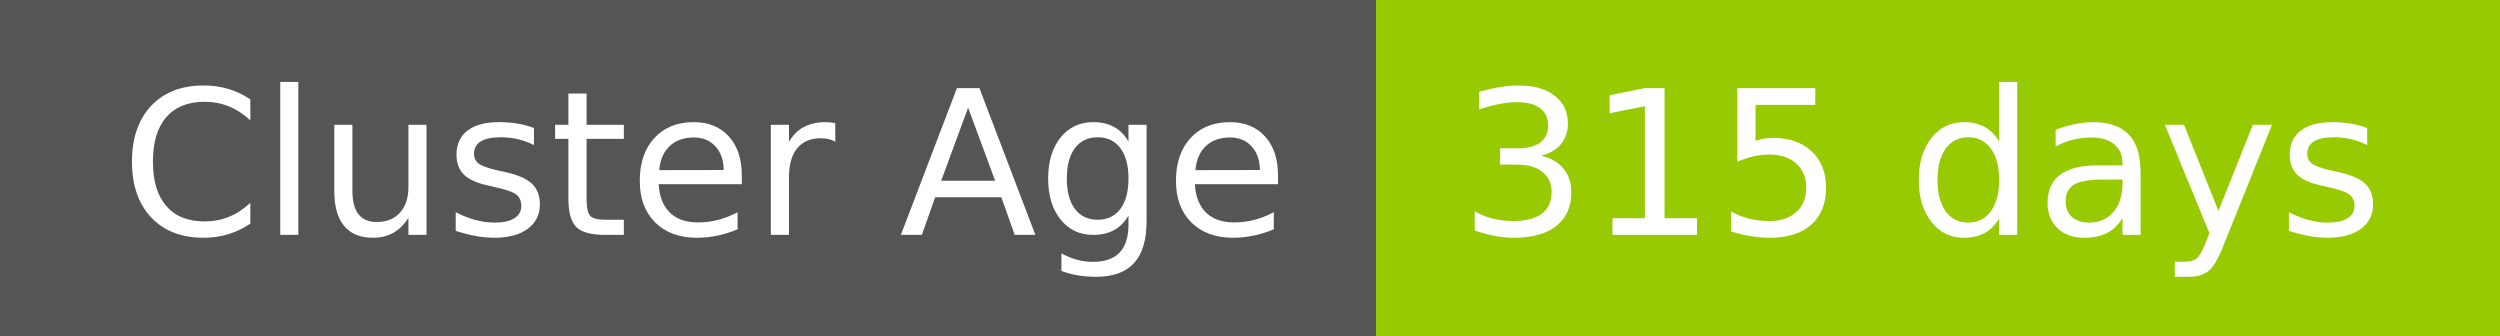
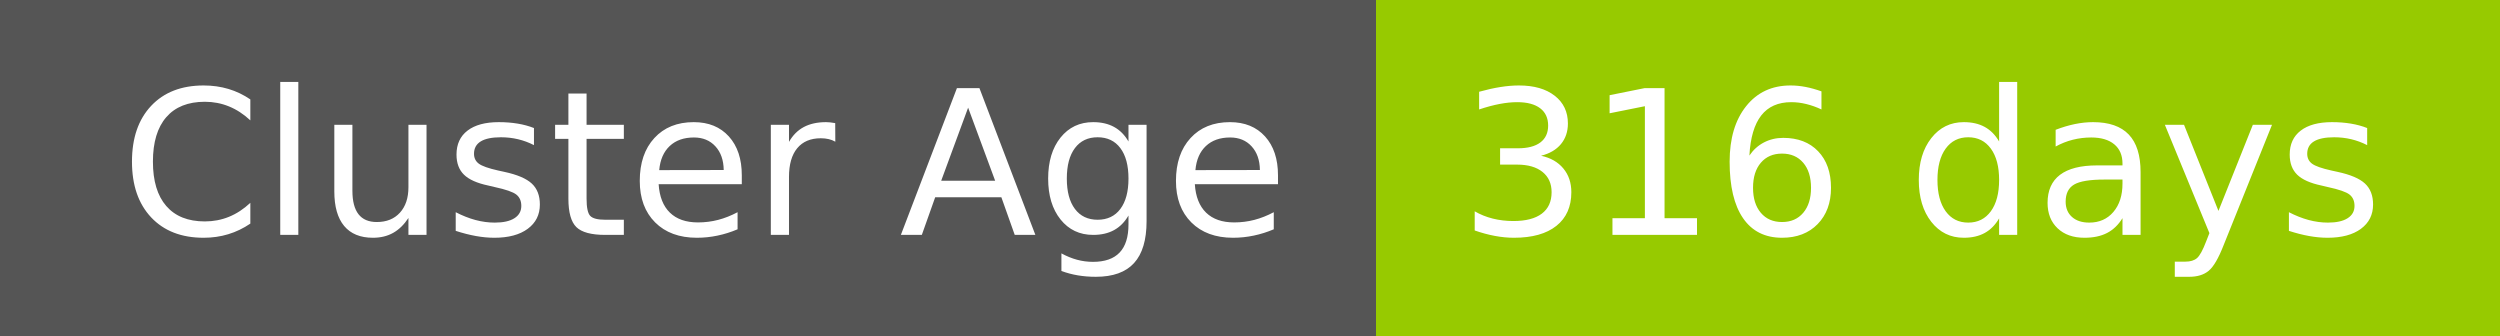
- <svg xmlns="http://www.w3.org/2000/svg" width="149" height="20" role="img" aria-label="Cluster Age: 315 days">
+ <svg xmlns="http://www.w3.org/2000/svg" width="149" height="20" role="img" aria-label="Cluster Age: 316 days">
  <g shape-rendering="crispEdges">
    <rect width="82" height="20" fill="#555" />
    <rect x="82" width="67" height="20" fill="#97ca00" />
  </g>
  <g fill="#fff" text-anchor="middle" font-family="Verdana,Geneva,DejaVu Sans,sans-serif" text-rendering="geometricPrecision" font-size="120">
    <text x="420" y="140" transform="scale(.1)" fill="#fff" textLength="694">Cluster Age</text>
-     <text x="1145" y="140" transform="scale(.1)" fill="#fff" textLength="551">315 days</text>
+     <text x="1145" y="140" transform="scale(.1)" fill="#fff" textLength="551">316 days</text>
  </g>
</svg>
